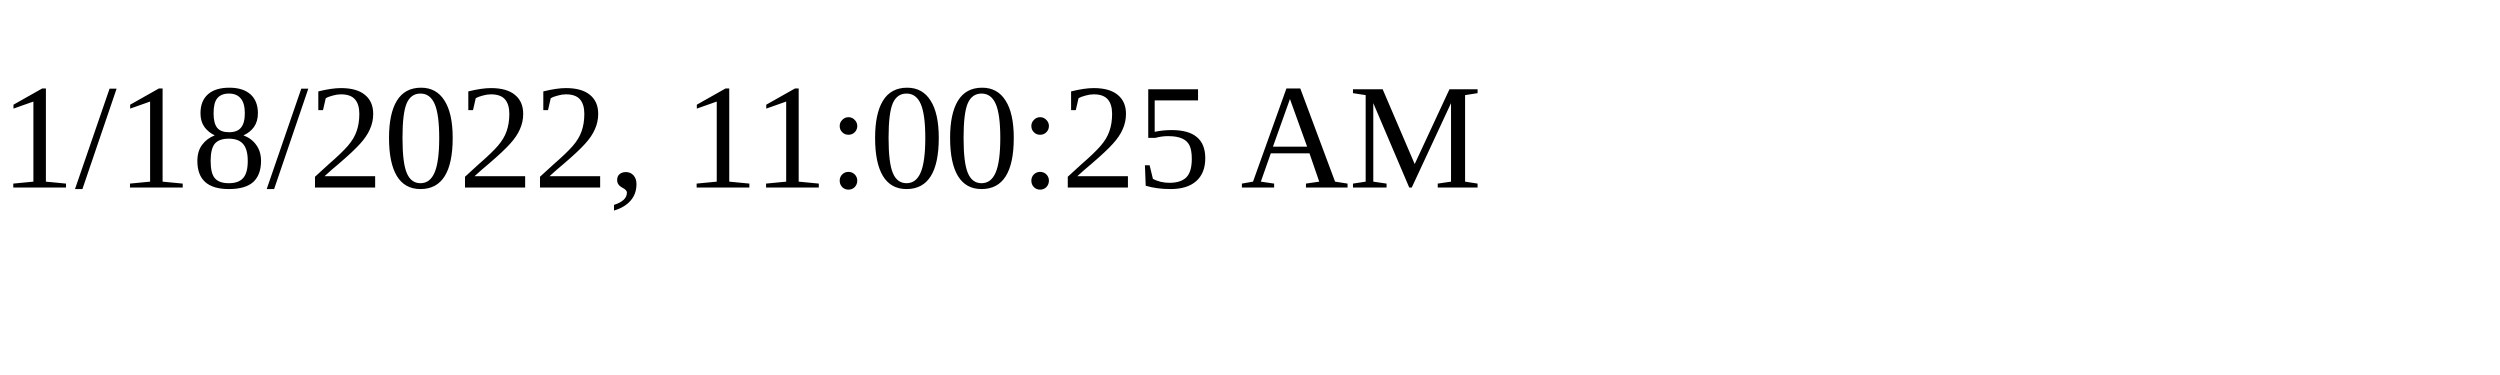
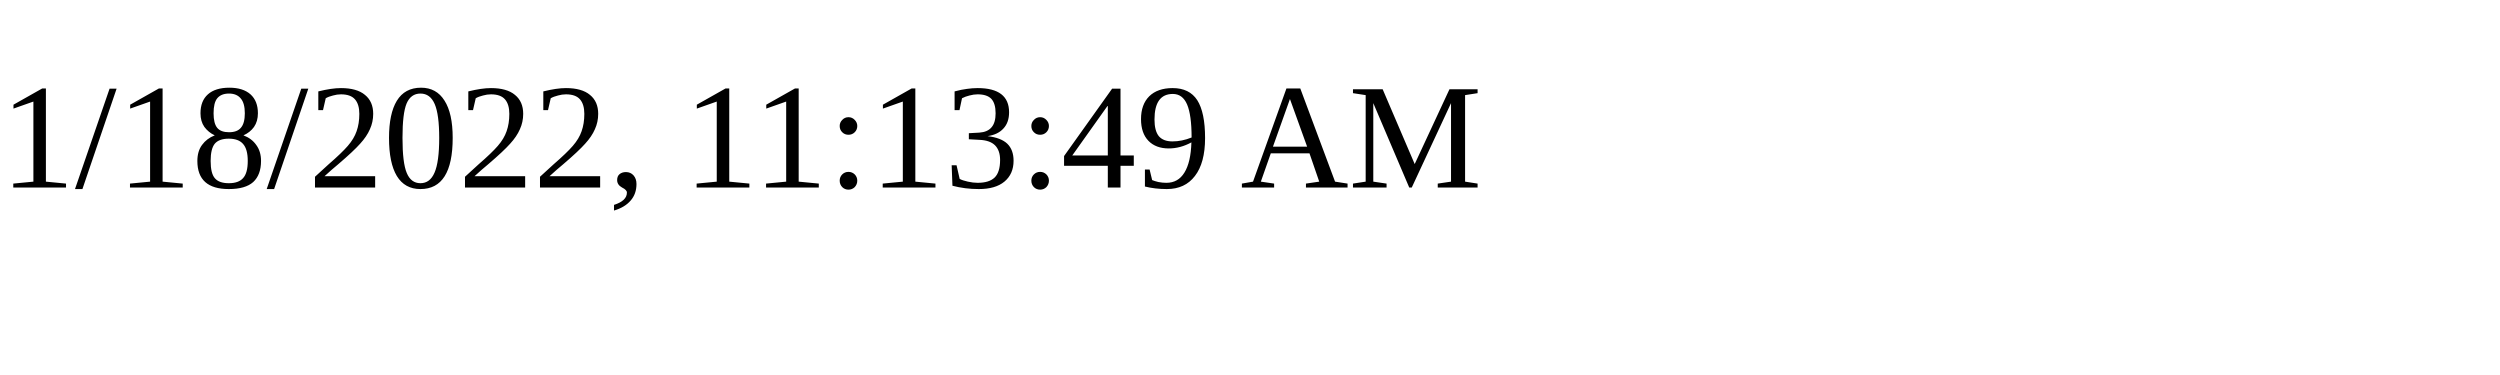
<svg xmlns="http://www.w3.org/2000/svg" height="30" width="200">
-   <text x="0" y="15">1/18/2022, 11:00:25 AM</text>
+   <text x="0" y="15">1/18/2022, 11:13:49 AM</text>
</svg>
